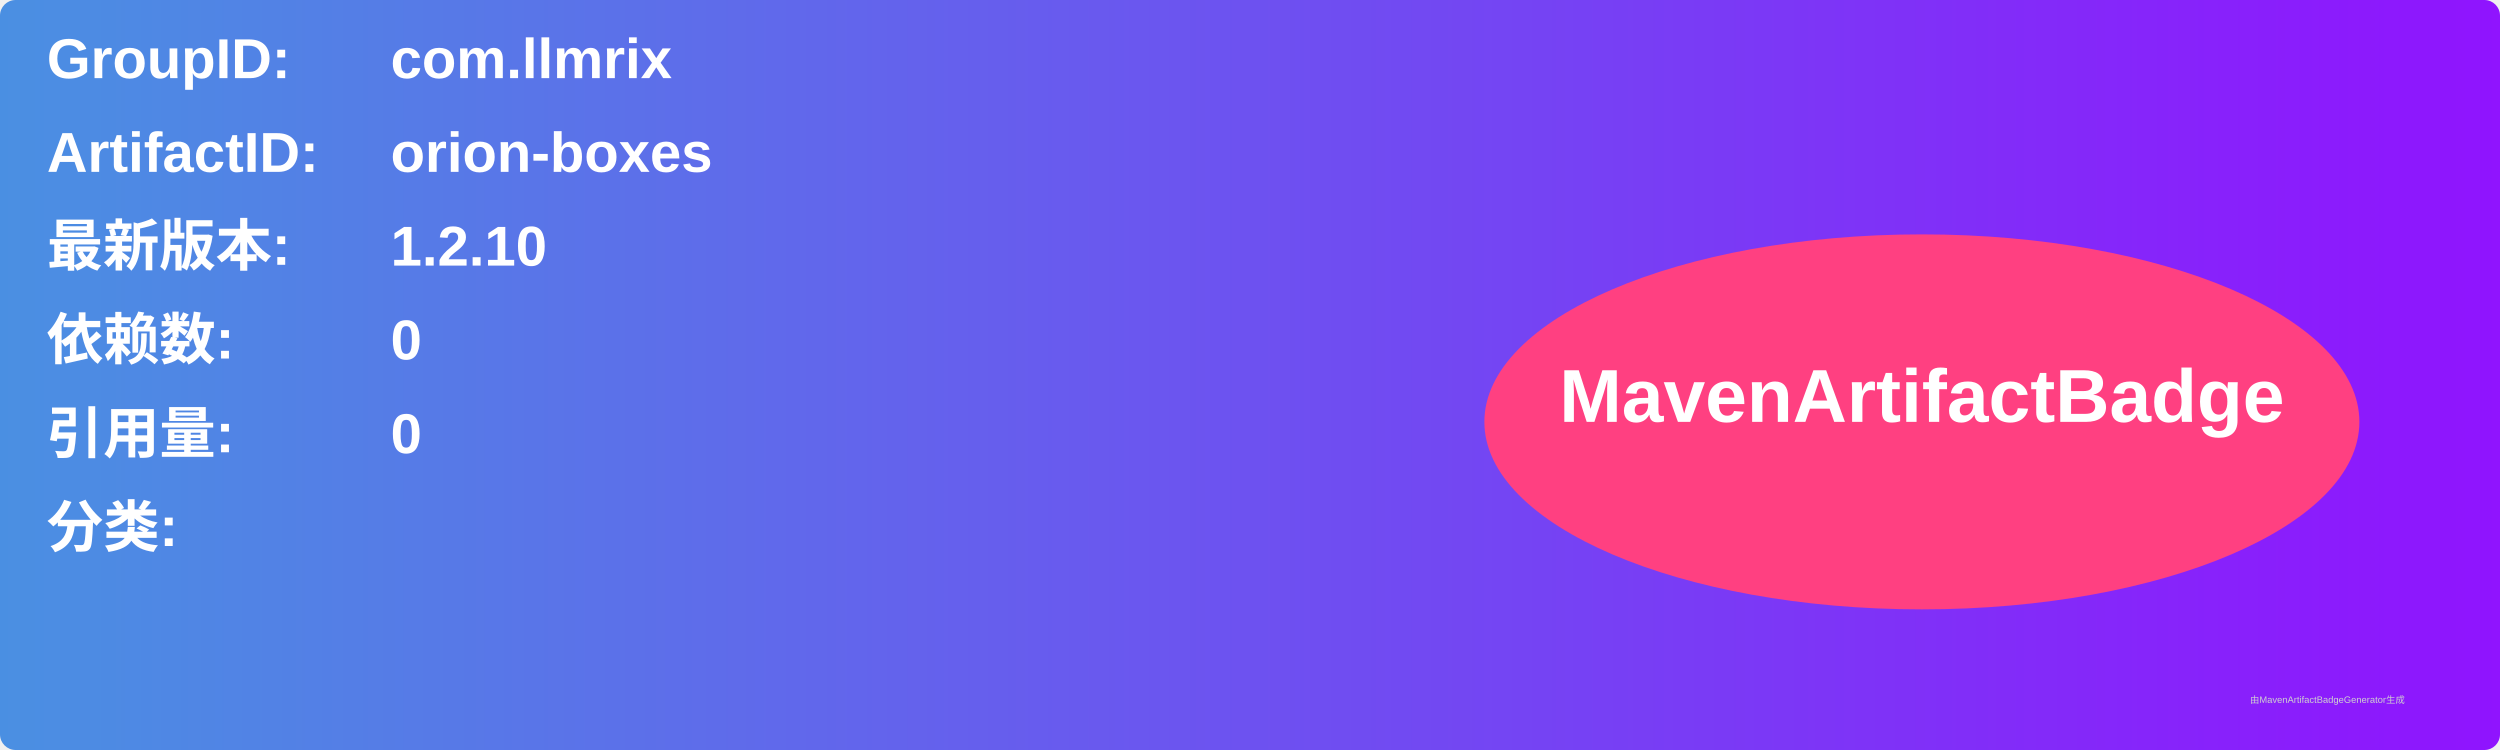
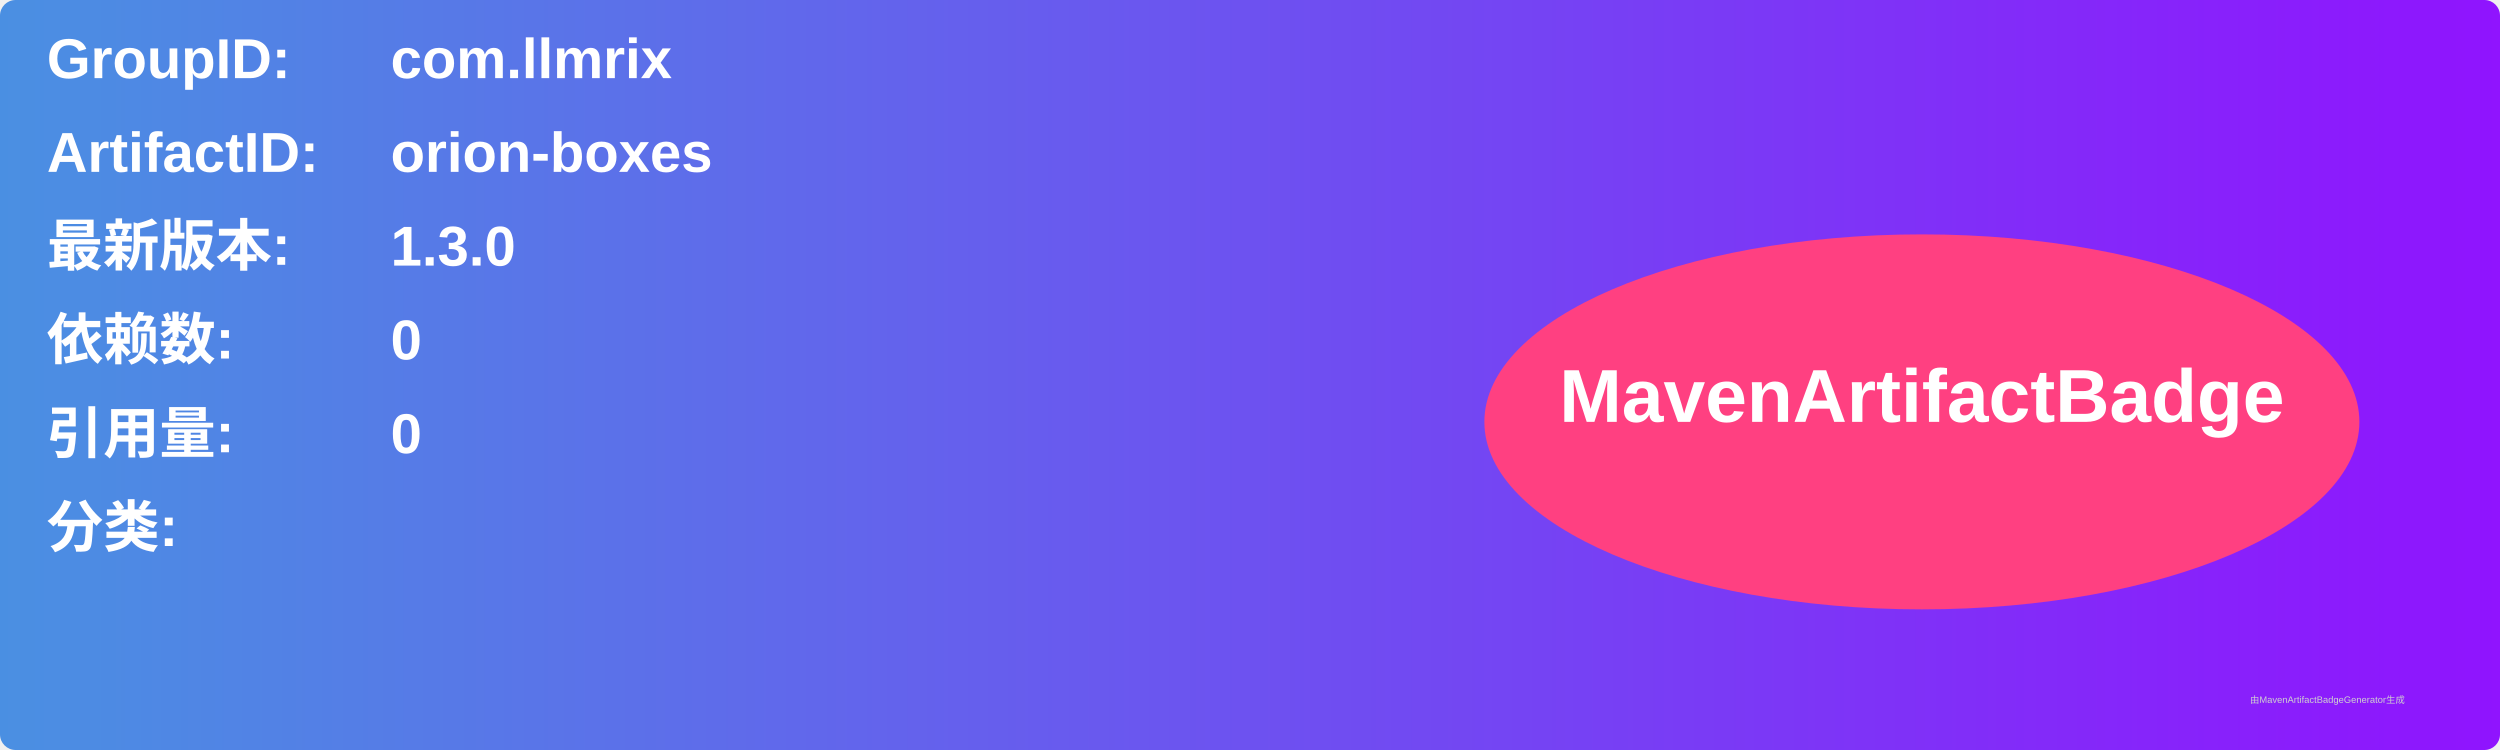
<svg xmlns="http://www.w3.org/2000/svg" width="800" height="240" viewBox="0 0 800 240">
  <linearGradient id="grad" x1="0%" y1="0%" x2="100%" y2="0%">
    <stop offset="0%" stop-color="#4a90e2" />
    <stop offset="100%" stop-color="#9013fe" />
  </linearGradient>
  <rect width="100%" height="100%" rx="5" ry="5" fill="url(#grad)" />
  <g transform="translate(15, 15)">
    <text x="0" y="10" font-family="Arial" font-size="18" fill="white" font-weight="bold" width="260">GroupID:</text>
    <text x="110" y="10" font-family="Arial" font-size="18" fill="white" font-weight="bold" width="460">com.llmrix</text>
    <text x="0" y="40" font-family="Arial" font-size="18" fill="white" font-weight="bold" width="260">ArtifactID:</text>
    <text x="110" y="40" font-family="Arial" font-size="18" fill="white" font-weight="bold" width="460">orion-boxes</text>
    <text x="0" y="70" font-family="Arial" font-size="18" fill="white" font-weight="bold">最新版本:</text>
    <text x="110" y="70" font-family="Arial" font-size="18" fill="white" font-weight="bold">
-       <tspan font-weight="bold">1.2.10</tspan>
+       <tspan font-weight="bold">1.3.0</tspan>
    </text>
    <text x="0" y="100" font-family="Arial" font-size="18" fill="white" font-weight="bold">依赖数: </text>
    <text x="110" y="100" font-family="Arial" font-size="18" fill="white">
      <tspan font-weight="bold">0</tspan>
    </text>
    <text x="0" y="130" font-family="Arial" font-size="18" fill="white" font-weight="bold">引用量: </text>
    <text x="110" y="130" font-family="Arial" font-size="18" fill="white">
      <tspan font-weight="bold">0</tspan>
    </text>
    <text x="0" y="160" font-family="Arial" font-size="18" fill="white" font-weight="bold">分类:</text>
    <text x="10" y="190" font-family="Arial" font-size="10" fill="white">
      <tspan font-weight="bold" />
    </text>
    <ellipse cx="600" cy="120" rx="140" ry="60" fill="#ff4081" />
    <text x="600" y="120" text-anchor="middle" font-family="Arial" font-size="24" fill="white" font-weight="bold">MavenArtifactBadge</text>
  </g>
  <text x="720" y="225" font-family="Arial" font-size="3" fill="#d0d0d0">由MavenArtifactBadgeGenerator生成</text>
</svg>
